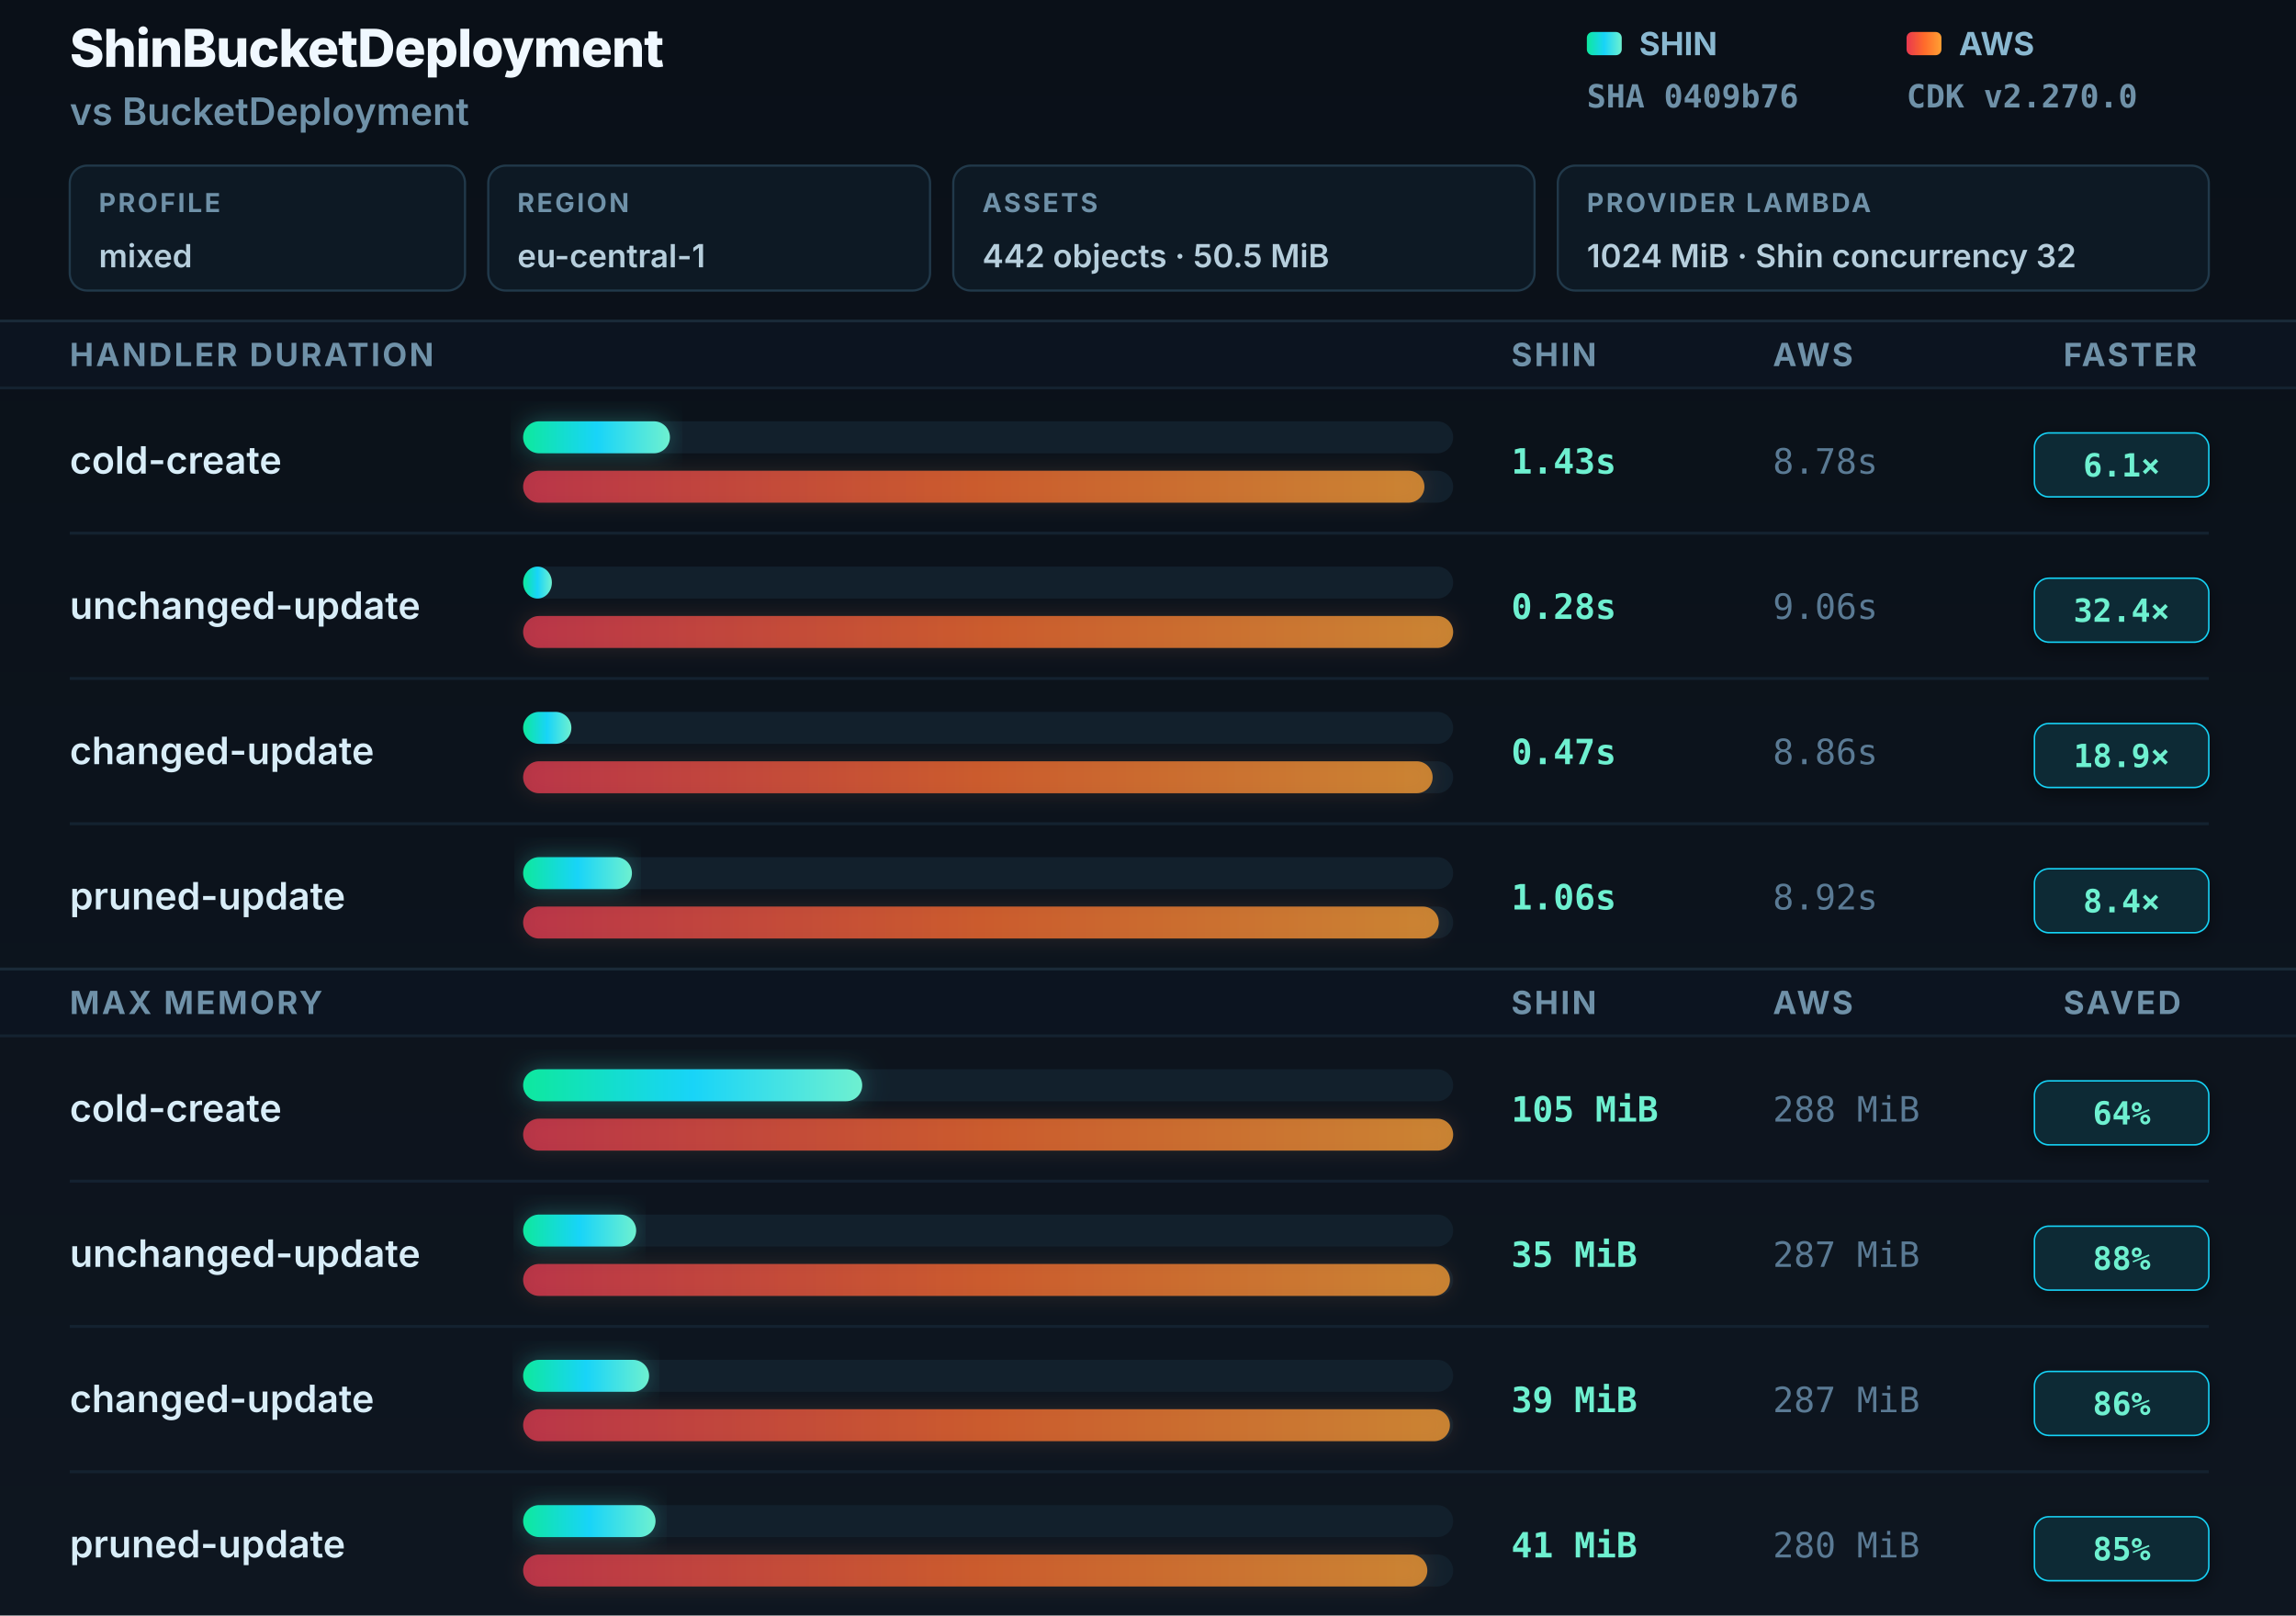
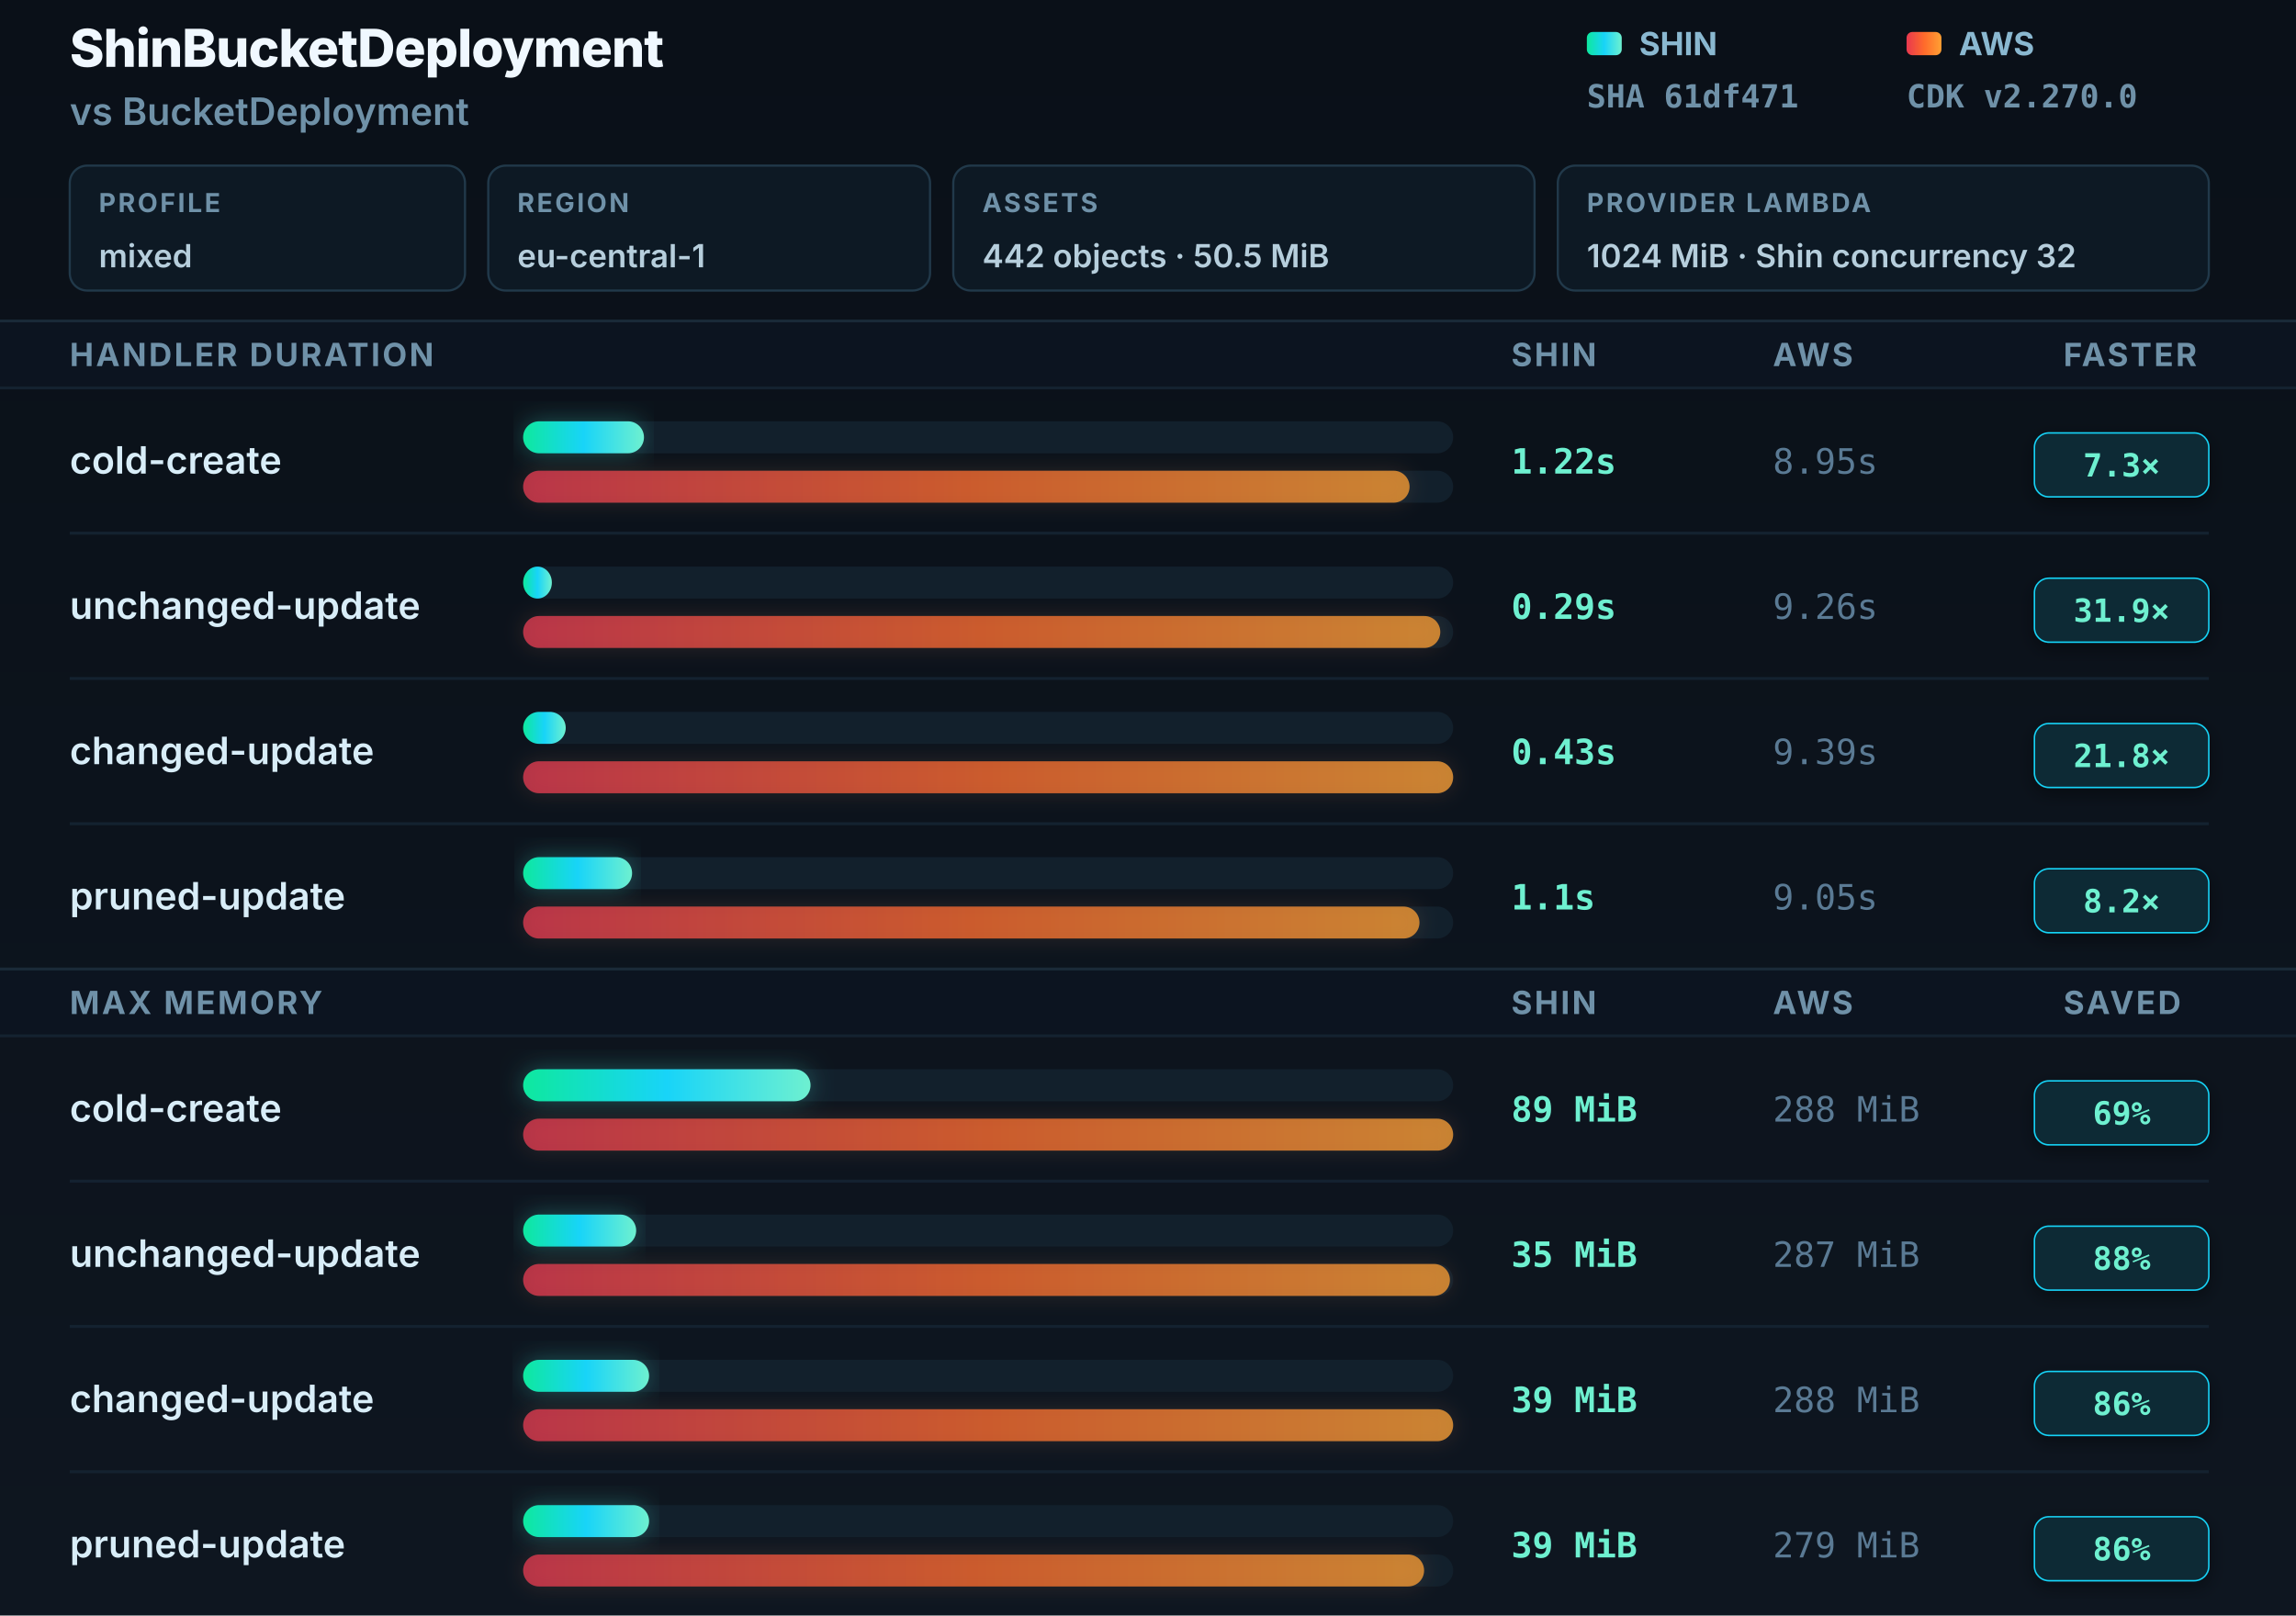
<svg xmlns="http://www.w3.org/2000/svg" width="790" height="556" viewBox="0 0 790 556" role="img" aria-labelledby="title desc">
  <defs>
    <linearGradient id="shin" x1="0" y1="0" x2="1" y2="0">
      <stop offset="0" stop-color="#0ee89e" />
      <stop offset="0.5" stop-color="#18d4f8" />
      <stop offset="1" stop-color="#6ef0d0" />
    </linearGradient>
    <linearGradient id="aws" x1="0" y1="0" x2="1" y2="0">
      <stop offset="0" stop-color="#e8384f" />
      <stop offset="0.5" stop-color="#ff6a2b" />
      <stop offset="1" stop-color="#ffa033" />
    </linearGradient>
    <linearGradient id="bgGrad" x1="0" y1="0" x2="0" y2="1">
      <stop offset="0" stop-color="#0a1018" />
      <stop offset="1" stop-color="#0e1620" />
    </linearGradient>
    <filter id="gS" x="-8%" y="-60%" width="116%" height="220%">
      <feGaussianBlur in="SourceGraphic" stdDeviation="4" />
      <feColorMatrix type="matrix" values="0 0 0 0 0.06 0 0 0 0 0.85 0 0 0 0 0.7 0 0 0 0.6 0" />
    </filter>
    <filter id="gA" x="-8%" y="-60%" width="116%" height="220%">
      <feGaussianBlur in="SourceGraphic" stdDeviation="3.5" />
      <feColorMatrix type="matrix" values="0 0 0 0 0.95 0 0 0 0 0.35 0 0 0 0 0.15 0 0 0 0.4 0" />
    </filter>
    <filter id="badgeShadow" x="-20%" y="-30%" width="140%" height="160%">
      <feDropShadow dx="0" dy="2" stdDeviation="3" flood-color="#000" flood-opacity="0.4" />
    </filter>
  </defs>
  <rect width="790" height="556" fill="url(#bgGrad)" />
  <text x="24" y="23" font-family="Inter, -apple-system, sans-serif" font-size="18" font-weight="800" fill="#f0f8ff" letter-spacing="-0.3">ShinBucketDeployment</text>
  <text x="24" y="43" font-family="Inter, -apple-system, sans-serif" font-size="13" font-weight="600" fill="#6f91a8">vs BucketDeployment</text>
  <rect x="24" y="57" width="136" height="43" rx="6" fill="#0d1924" stroke="#21394a" stroke-width="0.75" />
  <text x="34" y="73" font-family="Inter, -apple-system, sans-serif" font-size="9" font-weight="700" fill="#6f91a8" letter-spacing="0.8">PROFILE</text>
  <text x="34" y="92" font-family="Inter, -apple-system, sans-serif" font-size="11" font-weight="600" fill="#b6cedc">mixed</text>
  <rect x="168" y="57" width="152" height="43" rx="6" fill="#0d1924" stroke="#21394a" stroke-width="0.75" />
  <text x="178" y="73" font-family="Inter, -apple-system, sans-serif" font-size="9" font-weight="700" fill="#6f91a8" letter-spacing="0.8">REGION</text>
  <text x="178" y="92" font-family="Inter, -apple-system, sans-serif" font-size="11" font-weight="600" fill="#b6cedc">eu-central-1</text>
  <rect x="328" y="57" width="200" height="43" rx="6" fill="#0d1924" stroke="#21394a" stroke-width="0.75" />
  <text x="338" y="73" font-family="Inter, -apple-system, sans-serif" font-size="9" font-weight="700" fill="#6f91a8" letter-spacing="0.8">ASSETS</text>
  <text x="338" y="92" font-family="Inter, -apple-system, sans-serif" font-size="11" font-weight="600" fill="#b6cedc">442 objects · 50.5 MiB</text>
  <rect x="536" y="57" width="224" height="43" rx="6" fill="#0d1924" stroke="#21394a" stroke-width="0.75" />
  <text x="546" y="73" font-family="Inter, -apple-system, sans-serif" font-size="9" font-weight="700" fill="#6f91a8" letter-spacing="0.8">PROVIDER LAMBDA</text>
  <text x="546" y="92" font-family="Inter, -apple-system, sans-serif" font-size="11" font-weight="600" fill="#b6cedc">1024 MiB · Shin concurrency 32</text>
  <rect x="546" y="11" width="12" height="8" rx="2" fill="url(#shin)" />
  <text x="564" y="19" font-family="Inter, -apple-system, sans-serif" font-size="11" font-weight="700" fill="#8ab8d0">SHIN</text>
-   <text x="546" y="37" font-family="JetBrains Mono, monospace" font-size="11" font-weight="600" fill="#6f91a8">SHA 0409b76</text>
+   <text x="546" y="37" font-family="JetBrains Mono, monospace" font-size="11" font-weight="600" fill="#6f91a8">SHA 61df471</text>
  <rect x="656" y="11" width="12" height="8" rx="2" fill="url(#aws)" />
  <text x="674" y="19" font-family="Inter, -apple-system, sans-serif" font-size="11" font-weight="700" fill="#8ab8d0">AWS</text>
  <text x="656" y="37" font-family="JetBrains Mono, monospace" font-size="11" font-weight="600" fill="#6f91a8">CDK v2.270.0</text>
  <rect x="0" y="110" width="790" height="1" fill="#1a2a38" />
  <rect y="111" width="790" height="22" fill="#0c1420" />
  <text x="24" y="126" font-family="Inter, -apple-system, sans-serif" font-size="11" font-weight="700" fill="#6f91a8" letter-spacing="0.8">HANDLER DURATION</text>
  <text x="520" y="126" font-family="Inter, -apple-system, sans-serif" font-size="11" font-weight="700" fill="#6f91a8" letter-spacing="0.8">SHIN</text>
  <text x="610" y="126" font-family="Inter, -apple-system, sans-serif" font-size="11" font-weight="700" fill="#6f91a8" letter-spacing="0.8">AWS</text>
  <text x="710" y="126" font-family="Inter, -apple-system, sans-serif" font-size="11" font-weight="700" fill="#6f91a8" letter-spacing="0.8">FASTER</text>
  <rect x="0" y="133" width="790" height="1" fill="#142230" />
  <text x="24" y="163" font-family="Inter, -apple-system, sans-serif" font-size="13" font-weight="600" fill="#d8edf8">cold-create</text>
  <rect x="180" y="145" width="320" height="11" rx="5.5" fill="#12202c" />
-   <rect x="180" y="145" width="50.508" height="11" rx="5.5" fill="url(#shin)" filter="url(#gS)" opacity="0.5" />
-   <rect x="180" y="145" width="50.508" height="11" rx="5.5" fill="url(#shin)" />
+   <rect x="180" y="145" width="41.576" height="11" rx="5.5" fill="url(#shin)" filter="url(#gS)" opacity="0.5" />
+   <rect x="180" y="145" width="41.576" height="11" rx="5.5" fill="url(#shin)" />
  <rect x="180" y="162" width="320" height="11" rx="5.5" fill="#12202c" />
-   <rect x="180" y="162" width="310.11" height="11" rx="5.5" fill="url(#aws)" filter="url(#gA)" opacity="0.35" />
-   <rect x="180" y="162" width="310.11" height="11" rx="5.5" fill="url(#aws)" opacity="0.75" />
-   <text x="520" y="163" font-family="JetBrains Mono, monospace" font-size="12" font-weight="700" fill="#6ef0d0">1.43s</text>
-   <text x="610" y="163" font-family="JetBrains Mono, monospace" font-size="12" font-weight="400" fill="#5a7a94">8.78s</text>
+   <rect x="180" y="162" width="305.005" height="11" rx="5.5" fill="url(#aws)" filter="url(#gA)" opacity="0.35" />
+   <rect x="180" y="162" width="305.005" height="11" rx="5.5" fill="url(#aws)" opacity="0.75" />
+   <text x="520" y="163" font-family="JetBrains Mono, monospace" font-size="12" font-weight="700" fill="#6ef0d0">1.22s</text>
+   <text x="610" y="163" font-family="JetBrains Mono, monospace" font-size="12" font-weight="400" fill="#5a7a94">8.95s</text>
  <rect x="700" y="149" width="60" height="22" rx="5" fill="#082b35" stroke="#18d4f8" stroke-width="0.5" filter="url(#badgeShadow)" />
-   <text x="730" y="164" text-anchor="middle" font-family="JetBrains Mono, monospace" font-size="11" font-weight="800" fill="#6ef0d0">6.1×</text>
+   <text x="730" y="164" text-anchor="middle" font-family="JetBrains Mono, monospace" font-size="11" font-weight="800" fill="#6ef0d0">7.3×</text>
  <rect x="24" y="183" width="736" height="1" fill="#142230" />
  <text x="24" y="213" font-family="Inter, -apple-system, sans-serif" font-size="13" font-weight="600" fill="#d8edf8">unchanged-update</text>
  <rect x="180" y="195" width="320" height="11" rx="5.5" fill="#12202c" />
-   <rect x="180" y="195" width="9.89" height="11" rx="5.5" fill="url(#shin)" />
+   <rect x="180" y="195" width="9.883" height="11" rx="5.5" fill="url(#shin)" />
  <rect x="180" y="212" width="320" height="11" rx="5.5" fill="#12202c" />
-   <rect x="180" y="212" width="320" height="11" rx="5.5" fill="url(#aws)" filter="url(#gA)" opacity="0.35" />
-   <rect x="180" y="212" width="320" height="11" rx="5.5" fill="url(#aws)" opacity="0.75" />
-   <text x="520" y="213" font-family="JetBrains Mono, monospace" font-size="12" font-weight="700" fill="#6ef0d0">0.28s</text>
-   <text x="610" y="213" font-family="JetBrains Mono, monospace" font-size="12" font-weight="400" fill="#5a7a94">9.06s</text>
+   <rect x="180" y="212" width="315.57" height="11" rx="5.5" fill="url(#aws)" filter="url(#gA)" opacity="0.35" />
+   <rect x="180" y="212" width="315.57" height="11" rx="5.5" fill="url(#aws)" opacity="0.75" />
+   <text x="520" y="213" font-family="JetBrains Mono, monospace" font-size="12" font-weight="700" fill="#6ef0d0">0.29s</text>
+   <text x="610" y="213" font-family="JetBrains Mono, monospace" font-size="12" font-weight="400" fill="#5a7a94">9.26s</text>
  <rect x="700" y="199" width="60" height="22" rx="5" fill="#082b35" stroke="#18d4f8" stroke-width="0.5" filter="url(#badgeShadow)" />
-   <text x="730" y="214" text-anchor="middle" font-family="JetBrains Mono, monospace" font-size="11" font-weight="800" fill="#6ef0d0">32.4×</text>
+   <text x="730" y="214" text-anchor="middle" font-family="JetBrains Mono, monospace" font-size="11" font-weight="800" fill="#6ef0d0">31.9×</text>
  <rect x="24" y="233" width="736" height="1" fill="#142230" />
  <text x="24" y="263" font-family="Inter, -apple-system, sans-serif" font-size="13" font-weight="600" fill="#d8edf8">changed-update</text>
  <rect x="180" y="245" width="320" height="11" rx="5.5" fill="#12202c" />
-   <rect x="180" y="245" width="16.6" height="11" rx="5.5" fill="url(#shin)" />
+   <rect x="180" y="245" width="14.654" height="11" rx="5.5" fill="url(#shin)" />
  <rect x="180" y="262" width="320" height="11" rx="5.5" fill="#12202c" />
-   <rect x="180" y="262" width="312.936" height="11" rx="5.5" fill="url(#aws)" filter="url(#gA)" opacity="0.35" />
-   <rect x="180" y="262" width="312.936" height="11" rx="5.5" fill="url(#aws)" opacity="0.75" />
-   <text x="520" y="263" font-family="JetBrains Mono, monospace" font-size="12" font-weight="700" fill="#6ef0d0">0.47s</text>
-   <text x="610" y="263" font-family="JetBrains Mono, monospace" font-size="12" font-weight="400" fill="#5a7a94">8.86s</text>
+   <rect x="180" y="262" width="320" height="11" rx="5.5" fill="url(#aws)" filter="url(#gA)" opacity="0.35" />
+   <rect x="180" y="262" width="320" height="11" rx="5.5" fill="url(#aws)" opacity="0.75" />
+   <text x="520" y="263" font-family="JetBrains Mono, monospace" font-size="12" font-weight="700" fill="#6ef0d0">0.43s</text>
+   <text x="610" y="263" font-family="JetBrains Mono, monospace" font-size="12" font-weight="400" fill="#5a7a94">9.39s</text>
  <rect x="700" y="249" width="60" height="22" rx="5" fill="#082b35" stroke="#18d4f8" stroke-width="0.5" filter="url(#badgeShadow)" />
-   <text x="730" y="264" text-anchor="middle" font-family="JetBrains Mono, monospace" font-size="11" font-weight="800" fill="#6ef0d0">18.9×</text>
+   <text x="730" y="264" text-anchor="middle" font-family="JetBrains Mono, monospace" font-size="11" font-weight="800" fill="#6ef0d0">21.8×</text>
  <rect x="24" y="283" width="736" height="1" fill="#142230" />
  <text x="24" y="313" font-family="Inter, -apple-system, sans-serif" font-size="13" font-weight="600" fill="#d8edf8">pruned-update</text>
  <rect x="180" y="295" width="320" height="11" rx="5.5" fill="#12202c" />
-   <rect x="180" y="295" width="37.439" height="11" rx="5.5" fill="url(#shin)" filter="url(#gS)" opacity="0.5" />
-   <rect x="180" y="295" width="37.439" height="11" rx="5.5" fill="url(#shin)" />
+   <rect x="180" y="295" width="37.487" height="11" rx="5.5" fill="url(#shin)" filter="url(#gS)" opacity="0.5" />
+   <rect x="180" y="295" width="37.487" height="11" rx="5.5" fill="url(#shin)" />
  <rect x="180" y="312" width="320" height="11" rx="5.5" fill="#12202c" />
-   <rect x="180" y="312" width="315.055" height="11" rx="5.5" fill="url(#aws)" filter="url(#gA)" opacity="0.35" />
-   <rect x="180" y="312" width="315.055" height="11" rx="5.5" fill="url(#aws)" opacity="0.75" />
-   <text x="520" y="313" font-family="JetBrains Mono, monospace" font-size="12" font-weight="700" fill="#6ef0d0">1.06s</text>
-   <text x="610" y="313" font-family="JetBrains Mono, monospace" font-size="12" font-weight="400" fill="#5a7a94">8.92s</text>
+   <rect x="180" y="312" width="308.413" height="11" rx="5.5" fill="url(#aws)" filter="url(#gA)" opacity="0.35" />
+   <rect x="180" y="312" width="308.413" height="11" rx="5.5" fill="url(#aws)" opacity="0.75" />
+   <text x="520" y="313" font-family="JetBrains Mono, monospace" font-size="12" font-weight="700" fill="#6ef0d0">1.1s</text>
+   <text x="610" y="313" font-family="JetBrains Mono, monospace" font-size="12" font-weight="400" fill="#5a7a94">9.05s</text>
  <rect x="700" y="299" width="60" height="22" rx="5" fill="#082b35" stroke="#18d4f8" stroke-width="0.5" filter="url(#badgeShadow)" />
-   <text x="730" y="314" text-anchor="middle" font-family="JetBrains Mono, monospace" font-size="11" font-weight="800" fill="#6ef0d0">8.4×</text>
+   <text x="730" y="314" text-anchor="middle" font-family="JetBrains Mono, monospace" font-size="11" font-weight="800" fill="#6ef0d0">8.2×</text>
  <rect x="0" y="333" width="790" height="1" fill="#1a2a38" />
  <rect y="334" width="790" height="22" fill="#0c1420" />
  <text x="24" y="349" font-family="Inter, -apple-system, sans-serif" font-size="11" font-weight="700" fill="#6f91a8" letter-spacing="0.8">MAX MEMORY</text>
  <text x="520" y="349" font-family="Inter, -apple-system, sans-serif" font-size="11" font-weight="700" fill="#6f91a8" letter-spacing="0.8">SHIN</text>
  <text x="610" y="349" font-family="Inter, -apple-system, sans-serif" font-size="11" font-weight="700" fill="#6f91a8" letter-spacing="0.8">AWS</text>
  <text x="710" y="349" font-family="Inter, -apple-system, sans-serif" font-size="11" font-weight="700" fill="#6f91a8" letter-spacing="0.8">SAVED</text>
  <rect x="0" y="356" width="790" height="1" fill="#142230" />
  <text x="24" y="386" font-family="Inter, -apple-system, sans-serif" font-size="13" font-weight="600" fill="#d8edf8">cold-create</text>
  <rect x="180" y="368" width="320" height="11" rx="5.5" fill="#12202c" />
-   <rect x="180" y="368" width="116.667" height="11" rx="5.5" fill="url(#shin)" filter="url(#gS)" opacity="0.5" />
-   <rect x="180" y="368" width="116.667" height="11" rx="5.5" fill="url(#shin)" />
+   <rect x="180" y="368" width="98.889" height="11" rx="5.5" fill="url(#shin)" filter="url(#gS)" opacity="0.5" />
+   <rect x="180" y="368" width="98.889" height="11" rx="5.5" fill="url(#shin)" />
  <rect x="180" y="385" width="320" height="11" rx="5.5" fill="#12202c" />
  <rect x="180" y="385" width="320" height="11" rx="5.5" fill="url(#aws)" filter="url(#gA)" opacity="0.35" />
  <rect x="180" y="385" width="320" height="11" rx="5.5" fill="url(#aws)" opacity="0.75" />
-   <text x="520" y="386" font-family="JetBrains Mono, monospace" font-size="12" font-weight="700" fill="#6ef0d0">105 MiB</text>
+   <text x="520" y="386" font-family="JetBrains Mono, monospace" font-size="12" font-weight="700" fill="#6ef0d0">89 MiB</text>
  <text x="610" y="386" font-family="JetBrains Mono, monospace" font-size="12" font-weight="400" fill="#5a7a94">288 MiB</text>
  <rect x="700" y="372" width="60" height="22" rx="5" fill="#082b35" stroke="#18d4f8" stroke-width="0.5" filter="url(#badgeShadow)" />
-   <text x="730" y="387" text-anchor="middle" font-family="JetBrains Mono, monospace" font-size="11" font-weight="800" fill="#6ef0d0">64%</text>
+   <text x="730" y="387" text-anchor="middle" font-family="JetBrains Mono, monospace" font-size="11" font-weight="800" fill="#6ef0d0">69%</text>
  <rect x="24" y="406" width="736" height="1" fill="#142230" />
  <text x="24" y="436" font-family="Inter, -apple-system, sans-serif" font-size="13" font-weight="600" fill="#d8edf8">unchanged-update</text>
  <rect x="180" y="418" width="320" height="11" rx="5.5" fill="#12202c" />
  <rect x="180" y="418" width="38.889" height="11" rx="5.5" fill="url(#shin)" filter="url(#gS)" opacity="0.5" />
  <rect x="180" y="418" width="38.889" height="11" rx="5.5" fill="url(#shin)" />
  <rect x="180" y="435" width="320" height="11" rx="5.5" fill="#12202c" />
  <rect x="180" y="435" width="318.889" height="11" rx="5.5" fill="url(#aws)" filter="url(#gA)" opacity="0.35" />
  <rect x="180" y="435" width="318.889" height="11" rx="5.5" fill="url(#aws)" opacity="0.75" />
  <text x="520" y="436" font-family="JetBrains Mono, monospace" font-size="12" font-weight="700" fill="#6ef0d0">35 MiB</text>
  <text x="610" y="436" font-family="JetBrains Mono, monospace" font-size="12" font-weight="400" fill="#5a7a94">287 MiB</text>
  <rect x="700" y="422" width="60" height="22" rx="5" fill="#082b35" stroke="#18d4f8" stroke-width="0.5" filter="url(#badgeShadow)" />
  <text x="730" y="437" text-anchor="middle" font-family="JetBrains Mono, monospace" font-size="11" font-weight="800" fill="#6ef0d0">88%</text>
  <rect x="24" y="456" width="736" height="1" fill="#142230" />
  <text x="24" y="486" font-family="Inter, -apple-system, sans-serif" font-size="13" font-weight="600" fill="#d8edf8">changed-update</text>
  <rect x="180" y="468" width="320" height="11" rx="5.5" fill="#12202c" />
  <rect x="180" y="468" width="43.333" height="11" rx="5.5" fill="url(#shin)" filter="url(#gS)" opacity="0.5" />
  <rect x="180" y="468" width="43.333" height="11" rx="5.5" fill="url(#shin)" />
  <rect x="180" y="485" width="320" height="11" rx="5.5" fill="#12202c" />
-   <rect x="180" y="485" width="318.889" height="11" rx="5.5" fill="url(#aws)" filter="url(#gA)" opacity="0.35" />
-   <rect x="180" y="485" width="318.889" height="11" rx="5.5" fill="url(#aws)" opacity="0.75" />
+   <rect x="180" y="485" width="320" height="11" rx="5.5" fill="url(#aws)" filter="url(#gA)" opacity="0.35" />
+   <rect x="180" y="485" width="320" height="11" rx="5.5" fill="url(#aws)" opacity="0.75" />
  <text x="520" y="486" font-family="JetBrains Mono, monospace" font-size="12" font-weight="700" fill="#6ef0d0">39 MiB</text>
-   <text x="610" y="486" font-family="JetBrains Mono, monospace" font-size="12" font-weight="400" fill="#5a7a94">287 MiB</text>
+   <text x="610" y="486" font-family="JetBrains Mono, monospace" font-size="12" font-weight="400" fill="#5a7a94">288 MiB</text>
  <rect x="700" y="472" width="60" height="22" rx="5" fill="#082b35" stroke="#18d4f8" stroke-width="0.5" filter="url(#badgeShadow)" />
  <text x="730" y="487" text-anchor="middle" font-family="JetBrains Mono, monospace" font-size="11" font-weight="800" fill="#6ef0d0">86%</text>
  <rect x="24" y="506" width="736" height="1" fill="#142230" />
  <text x="24" y="536" font-family="Inter, -apple-system, sans-serif" font-size="13" font-weight="600" fill="#d8edf8">pruned-update</text>
  <rect x="180" y="518" width="320" height="11" rx="5.5" fill="#12202c" />
-   <rect x="180" y="518" width="45.556" height="11" rx="5.5" fill="url(#shin)" filter="url(#gS)" opacity="0.5" />
-   <rect x="180" y="518" width="45.556" height="11" rx="5.5" fill="url(#shin)" />
+   <rect x="180" y="518" width="43.333" height="11" rx="5.5" fill="url(#shin)" filter="url(#gS)" opacity="0.5" />
+   <rect x="180" y="518" width="43.333" height="11" rx="5.5" fill="url(#shin)" />
  <rect x="180" y="535" width="320" height="11" rx="5.5" fill="#12202c" />
-   <rect x="180" y="535" width="311.111" height="11" rx="5.5" fill="url(#aws)" filter="url(#gA)" opacity="0.35" />
-   <rect x="180" y="535" width="311.111" height="11" rx="5.5" fill="url(#aws)" opacity="0.75" />
-   <text x="520" y="536" font-family="JetBrains Mono, monospace" font-size="12" font-weight="700" fill="#6ef0d0">41 MiB</text>
-   <text x="610" y="536" font-family="JetBrains Mono, monospace" font-size="12" font-weight="400" fill="#5a7a94">280 MiB</text>
+   <rect x="180" y="535" width="310" height="11" rx="5.5" fill="url(#aws)" filter="url(#gA)" opacity="0.35" />
+   <rect x="180" y="535" width="310" height="11" rx="5.5" fill="url(#aws)" opacity="0.75" />
+   <text x="520" y="536" font-family="JetBrains Mono, monospace" font-size="12" font-weight="700" fill="#6ef0d0">39 MiB</text>
+   <text x="610" y="536" font-family="JetBrains Mono, monospace" font-size="12" font-weight="400" fill="#5a7a94">279 MiB</text>
  <rect x="700" y="522" width="60" height="22" rx="5" fill="#082b35" stroke="#18d4f8" stroke-width="0.5" filter="url(#badgeShadow)" />
-   <text x="730" y="537" text-anchor="middle" font-family="JetBrains Mono, monospace" font-size="11" font-weight="800" fill="#6ef0d0">85%</text>
+   <text x="730" y="537" text-anchor="middle" font-family="JetBrains Mono, monospace" font-size="11" font-weight="800" fill="#6ef0d0">86%</text>
</svg>
